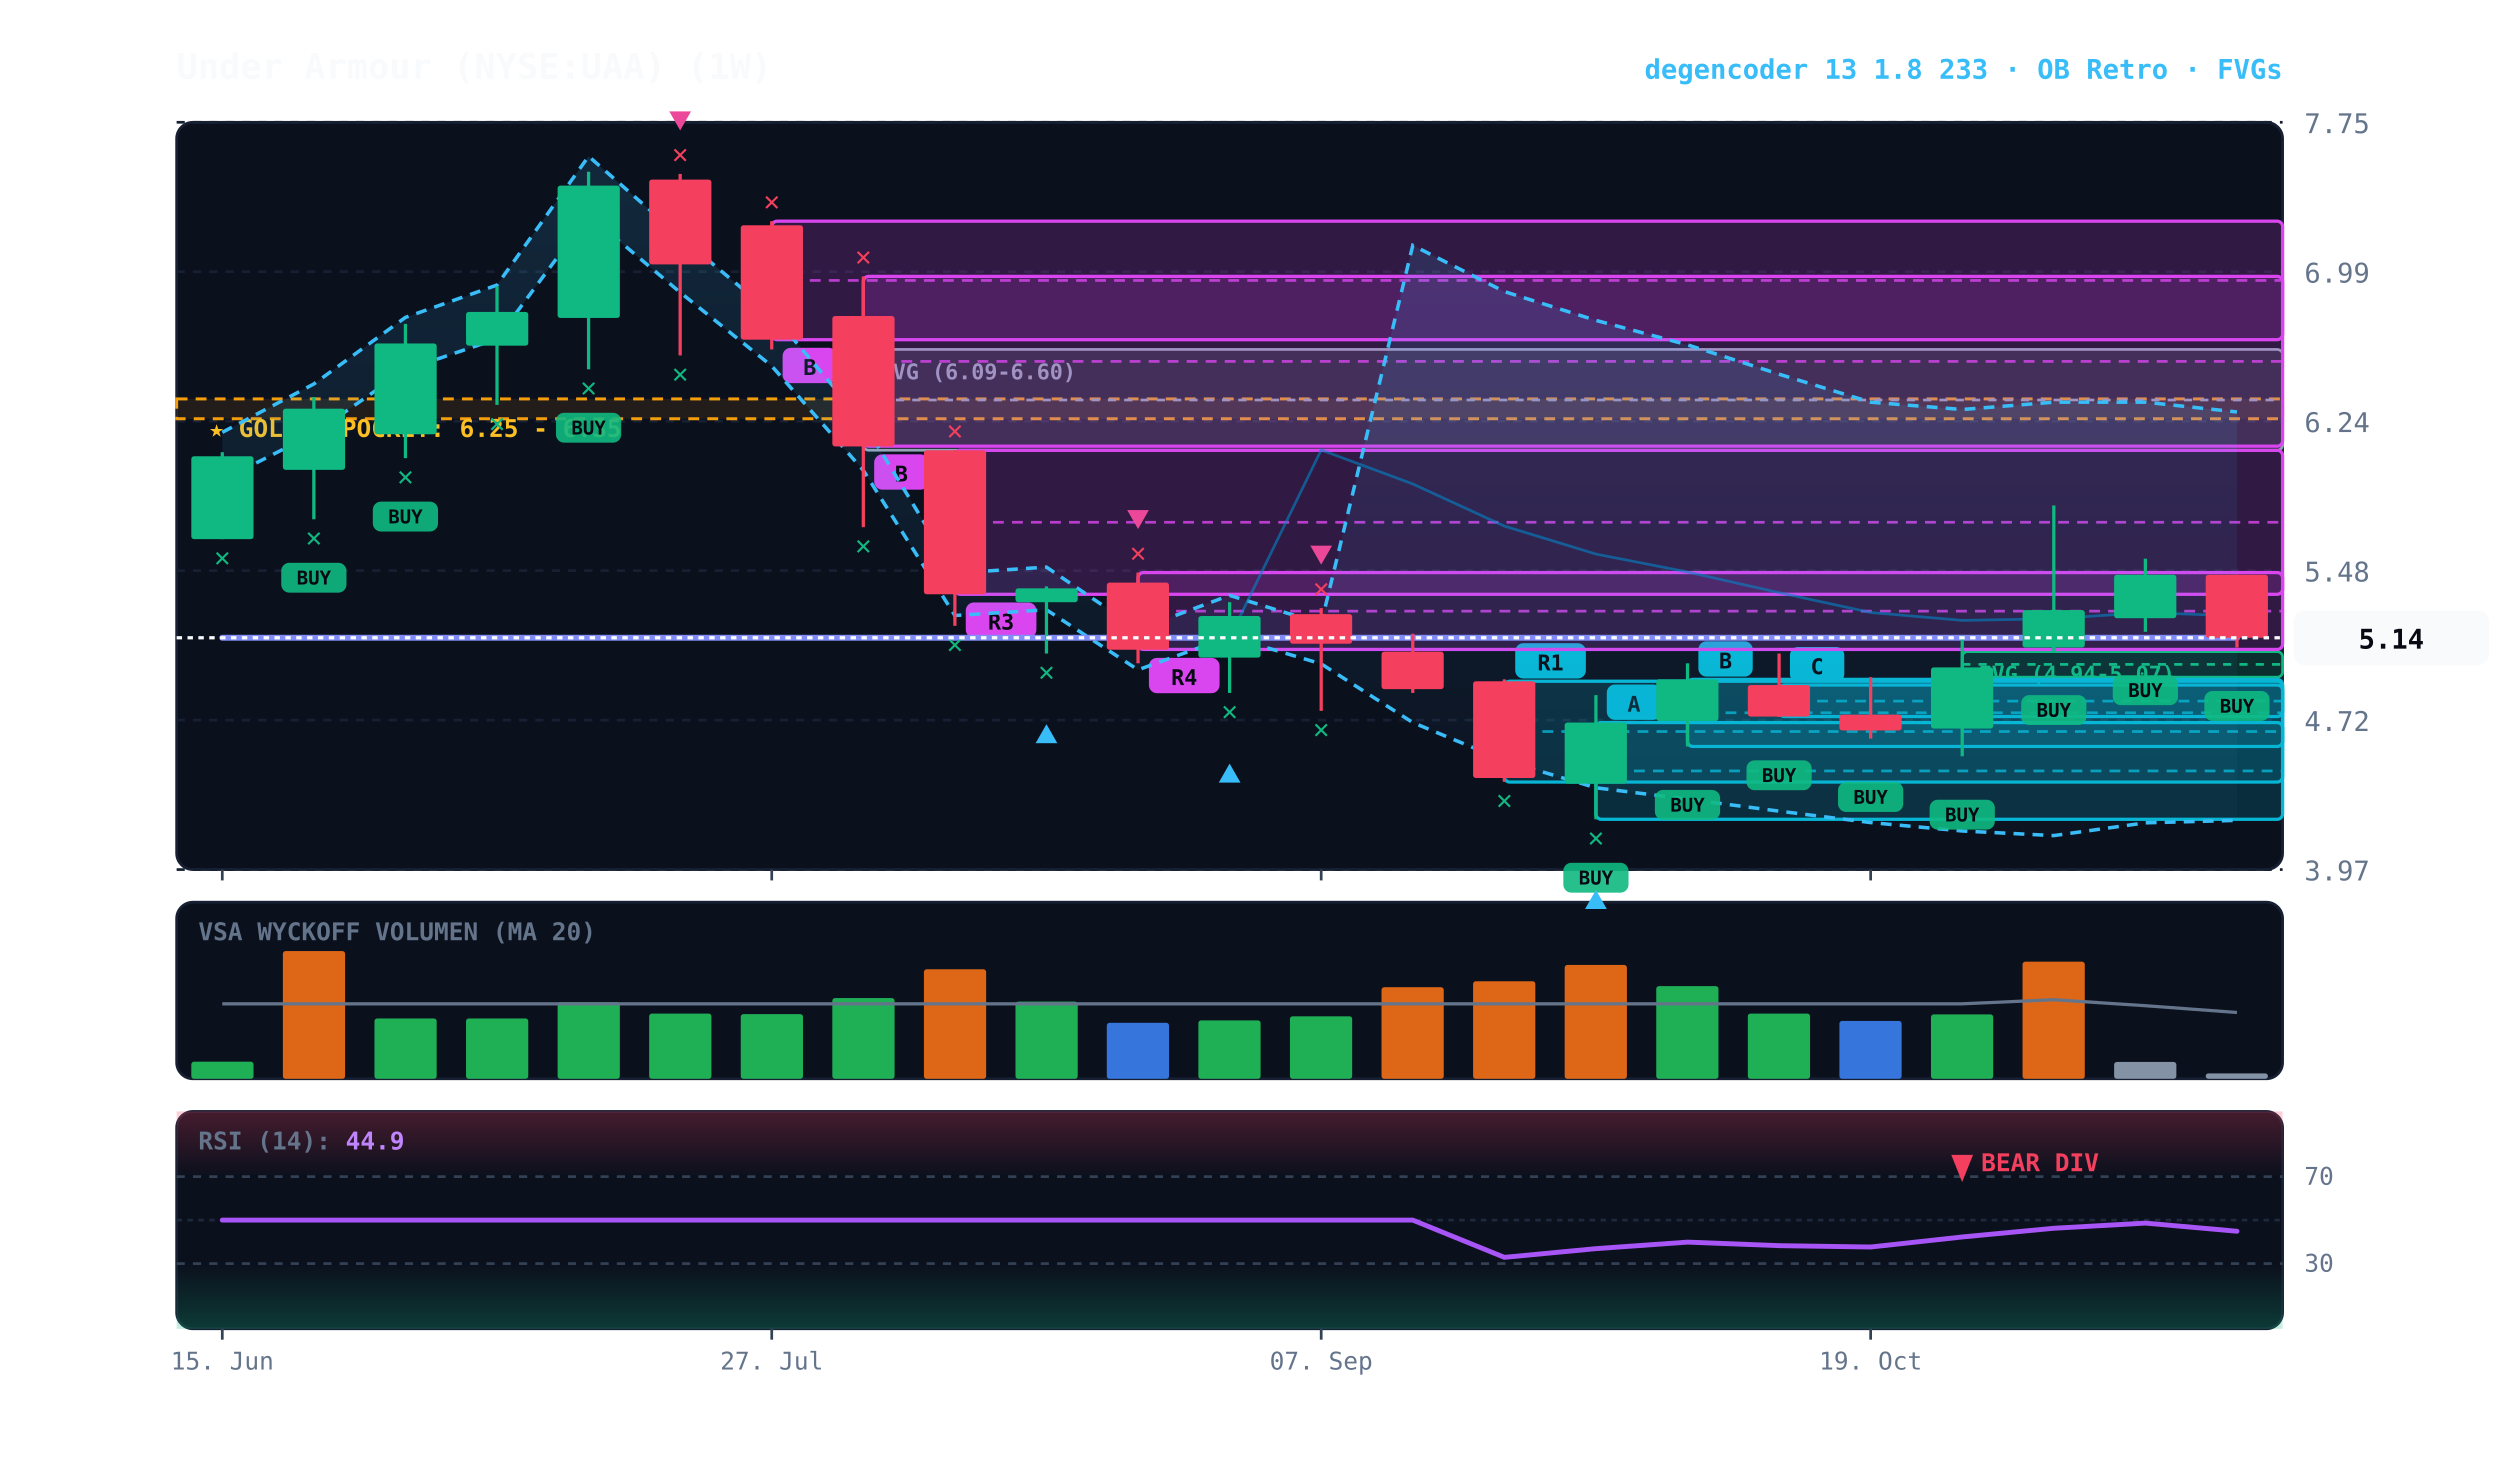
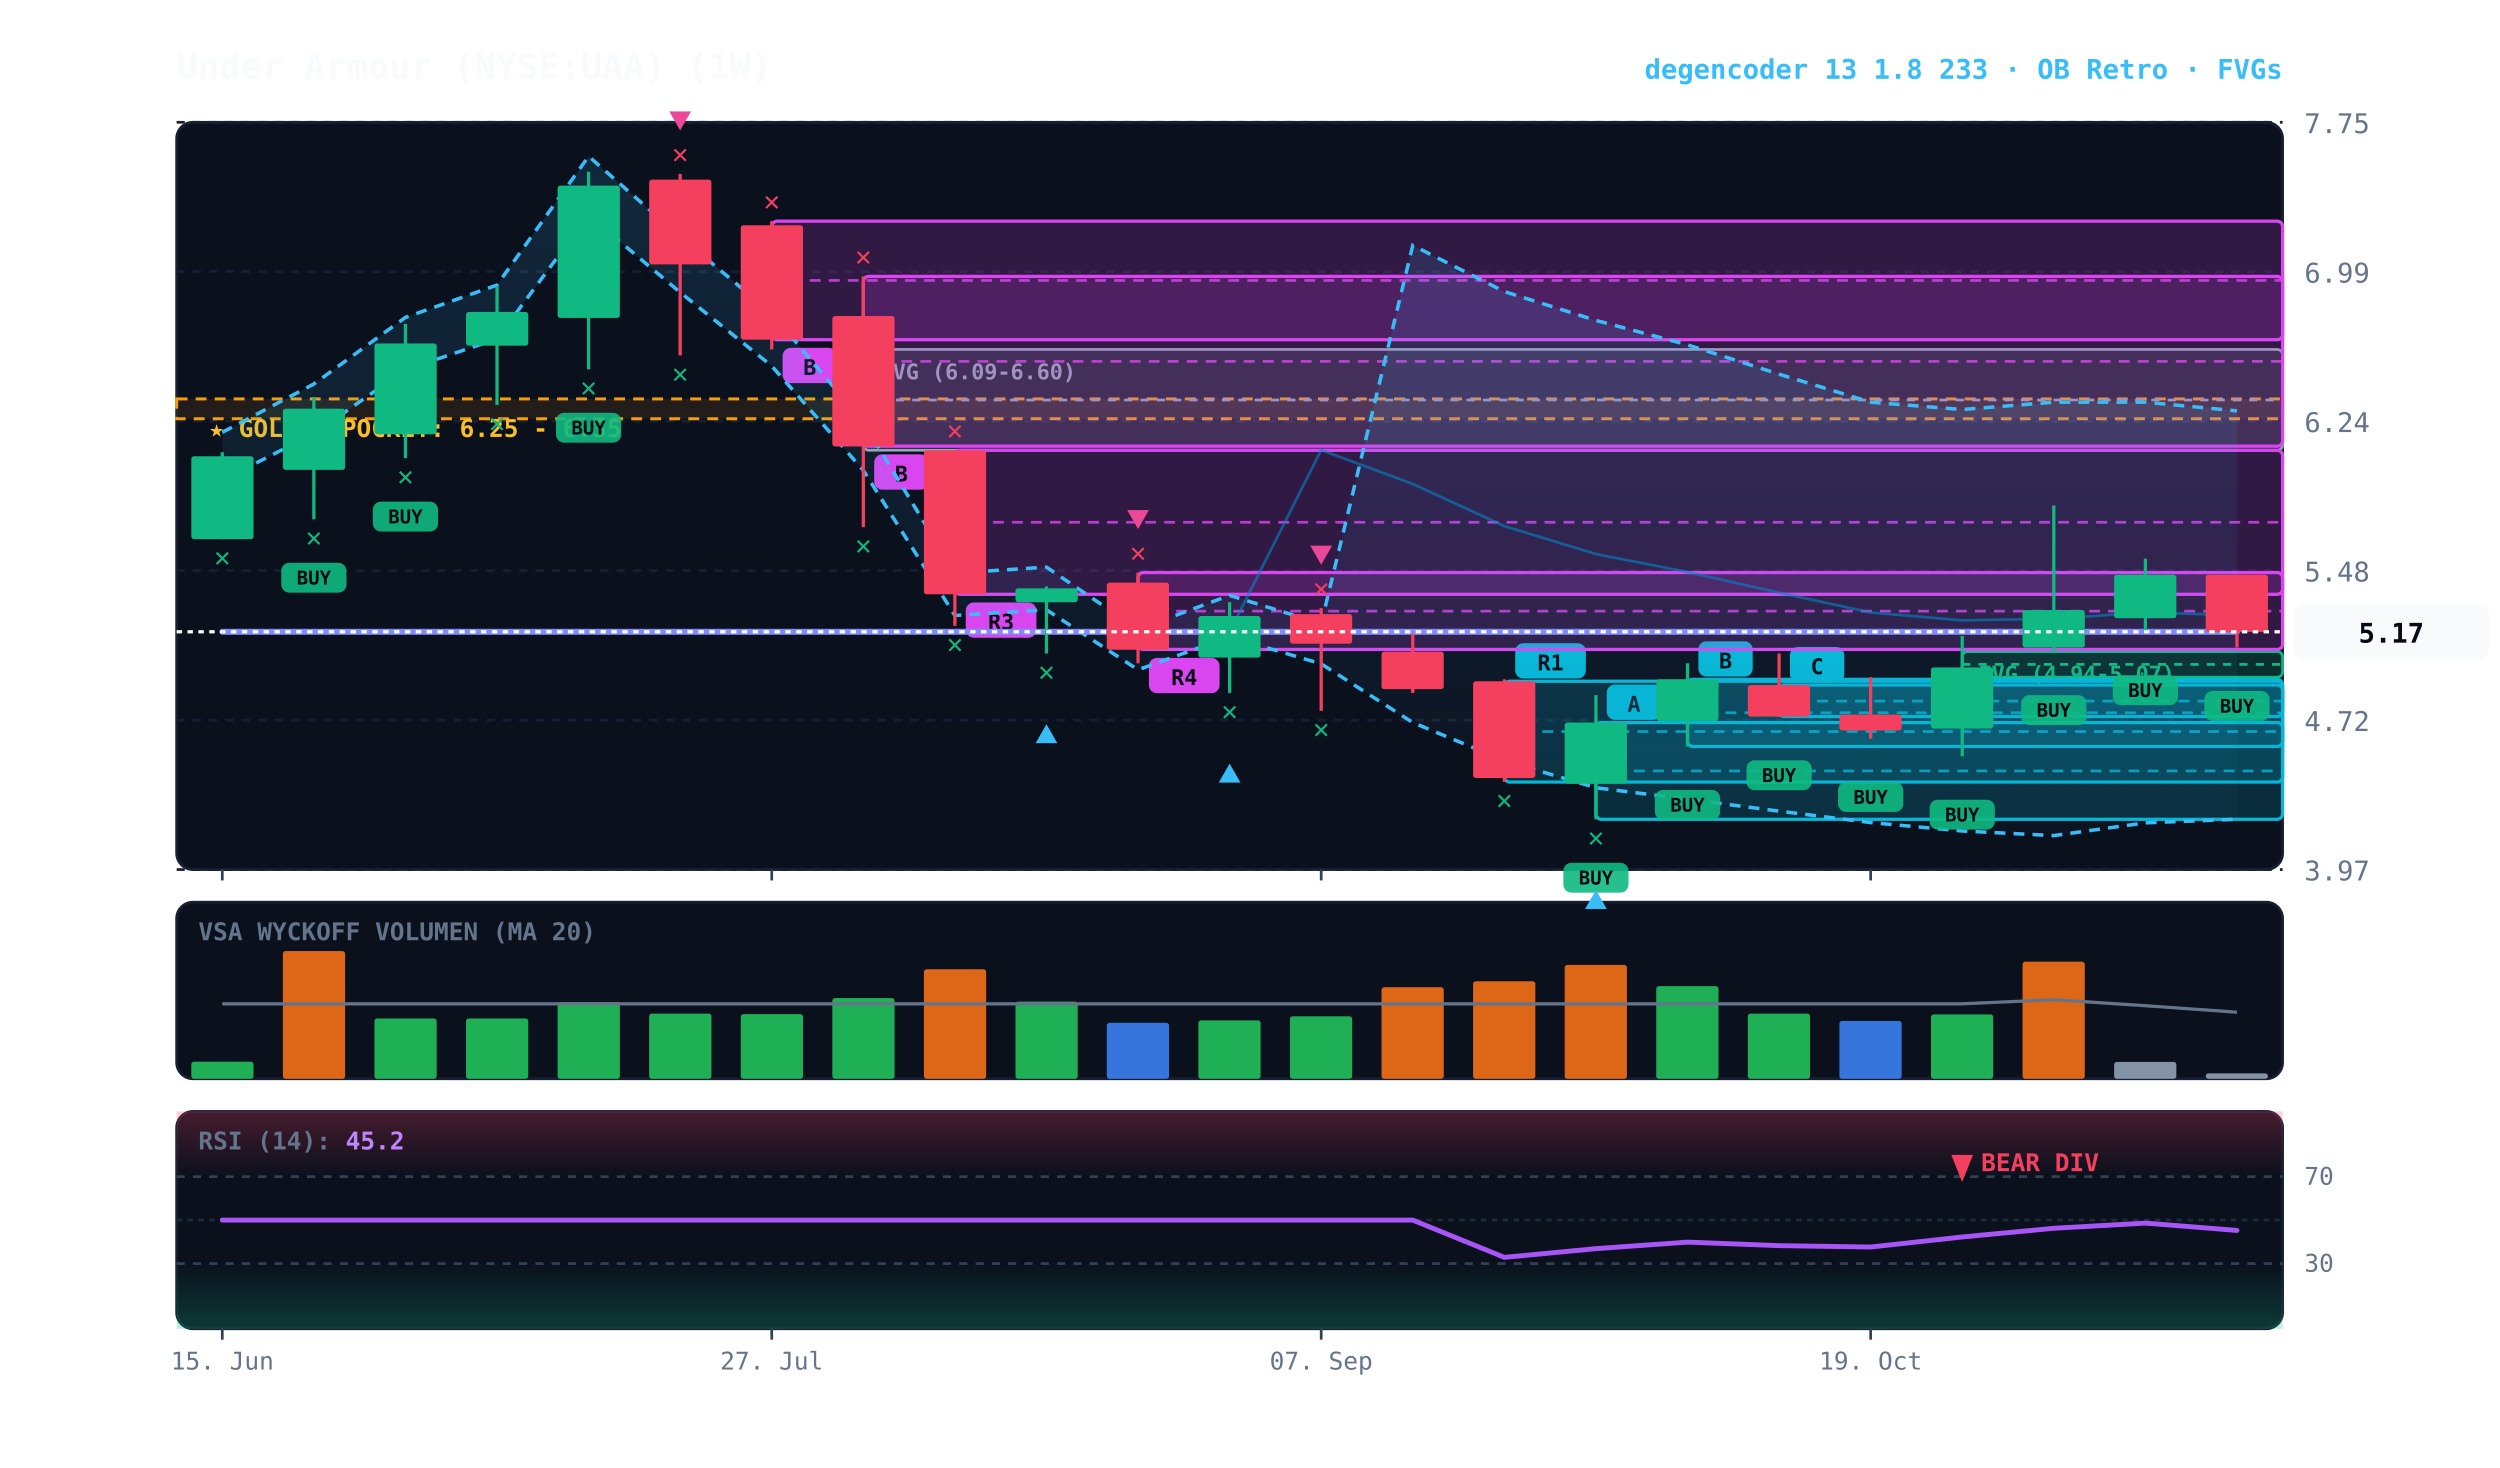
<svg xmlns="http://www.w3.org/2000/svg" viewBox="0 0 920 540" width="100%" height="100%" style="background:#070a13; font-family:'JetBrains Mono', monospace;">
  <defs>
    <linearGradient id="cloud-grad" x1="0%" y1="0%" x2="0%" y2="100%">
      <stop offset="0%" stop-color="#38bdf8" stop-opacity="0.14" />
      <stop offset="100%" stop-color="#38bdf8" stop-opacity="0.02" />
    </linearGradient>
    <linearGradient id="rsi-overbought" x1="0%" y1="0%" x2="0%" y2="100%">
      <stop offset="0%" stop-color="#f43f5e" stop-opacity="0.25" />
      <stop offset="100%" stop-color="#f43f5e" stop-opacity="0.0" />
    </linearGradient>
    <linearGradient id="rsi-oversold" x1="0%" y1="0%" x2="0%" y2="100%">
      <stop offset="0%" stop-color="#10b981" stop-opacity="0.0" />
      <stop offset="100%" stop-color="#10b981" stop-opacity="0.25" />
    </linearGradient>
  </defs>
  <rect x="65" y="45" width="775" height="275" fill="#0b101d" rx="6" stroke="#172033" stroke-width="1" />
  <rect x="65" y="332" width="775" height="65" fill="#0b101d" rx="6" stroke="#172033" stroke-width="1" />
  <rect x="65" y="409" width="775" height="80" fill="#0b101d" rx="6" stroke="#172033" stroke-width="1" />
  <line x1="65" y1="320.0" x2="840" y2="320.0" stroke="#172033" stroke-dasharray="3,3" stroke-width="1" />
  <text x="848" y="324.0" fill="#64748b" font-size="10" text-anchor="start">3.97</text>
  <line x1="65" y1="265.0" x2="840" y2="265.0" stroke="#172033" stroke-dasharray="3,3" stroke-width="1" />
  <text x="848" y="269.0" fill="#64748b" font-size="10" text-anchor="start">4.72</text>
  <line x1="65" y1="210.0" x2="840" y2="210.0" stroke="#172033" stroke-dasharray="3,3" stroke-width="1" />
  <text x="848" y="214.0" fill="#64748b" font-size="10" text-anchor="start">5.48</text>
  <line x1="65" y1="155.0" x2="840" y2="155.0" stroke="#172033" stroke-dasharray="3,3" stroke-width="1" />
  <text x="848" y="159.0" fill="#64748b" font-size="10" text-anchor="start">6.24</text>
  <line x1="65" y1="100.0" x2="840" y2="100.0" stroke="#172033" stroke-dasharray="3,3" stroke-width="1" />
  <text x="848" y="104.0" fill="#64748b" font-size="10" text-anchor="start">6.99</text>
  <line x1="65" y1="45.0" x2="840" y2="45.0" stroke="#172033" stroke-dasharray="3,3" stroke-width="1" />
  <text x="848" y="49.0" fill="#64748b" font-size="10" text-anchor="start">7.75</text>
  <rect x="65" y="146.8" width="775" height="7.3" fill="rgba(245, 158, 11, 0.10)" stroke="#f59e0b" stroke-dasharray="4,3" stroke-width="1.1" />
  <text x="77" y="160.8" fill="#fbbf24" font-size="9" font-weight="bold">★ GOLDEN POCKET: 6.25 - 6.35</text>
  <rect x="722.1" y="239.8" width="117.9" height="9.4" fill="rgba(16, 185, 129, 0.18)" stroke="#10b981" stroke-width="1" rx="2" />
  <line x1="722.1" y1="244.5" x2="840" y2="244.5" stroke="#10b981" stroke-dasharray="3,3" stroke-width="1" />
  <text x="728.1" y="250.8" fill="#10b981" font-size="8" font-weight="bold">FVG (4.94-5.07)</text>
  <rect x="317.7" y="128.6" width="522.3" height="37.1" fill="rgba(148, 163, 184, 0.18)" stroke="#94a3b8" stroke-width="1" rx="2" />
  <line x1="317.7" y1="147.2" x2="840" y2="147.2" stroke="#94a3b8" stroke-dasharray="3,3" stroke-width="1" />
  <text x="323.7" y="139.6" fill="#94a3b8" font-size="8" font-weight="bold">FVG (6.09-6.60)</text>
  <rect x="654.7" y="252.1" width="185.3" height="11.6" fill="rgba(6, 182, 212, 0.18)" stroke="#06b6d4" stroke-width="1.2" rx="2" />
  <line x1="654.7" y1="258.0" x2="840" y2="258.0" stroke="#06b6d4" stroke-dasharray="4,3" stroke-width="1.0" opacity="0.8" />
  <rect x="658.7" y="238.1" width="20" height="13" fill="#06b6d4" rx="3" />
  <text x="668.7" y="248.1" fill="#070a13" font-size="8" font-weight="bold" text-anchor="middle">C</text>
  <rect x="621.0" y="250.0" width="219.0" height="24.7" fill="rgba(6, 182, 212, 0.18)" stroke="#06b6d4" stroke-width="1.2" rx="2" />
  <line x1="621.0" y1="262.3" x2="840" y2="262.3" stroke="#06b6d4" stroke-dasharray="4,3" stroke-width="1.0" opacity="0.8" />
  <rect x="625.0" y="236.0" width="20" height="13" fill="#06b6d4" rx="3" />
  <text x="635.0" y="246.0" fill="#070a13" font-size="8" font-weight="bold" text-anchor="middle">B</text>
  <rect x="587.3" y="265.9" width="252.7" height="35.6" fill="rgba(6, 182, 212, 0.18)" stroke="#06b6d4" stroke-width="1.2" rx="2" />
  <line x1="587.3" y1="283.7" x2="840" y2="283.7" stroke="#06b6d4" stroke-dasharray="4,3" stroke-width="1.0" opacity="0.8" />
  <rect x="591.3" y="251.9" width="20" height="13" fill="#06b6d4" rx="3" />
  <text x="601.3" y="261.9" fill="#070a13" font-size="8" font-weight="bold" text-anchor="middle">A</text>
  <rect x="553.6" y="250.7" width="286.4" height="37.1" fill="rgba(6, 182, 212, 0.18)" stroke="#06b6d4" stroke-width="1.2" rx="2" />
  <line x1="553.6" y1="269.2" x2="840" y2="269.2" stroke="#06b6d4" stroke-dasharray="4,3" stroke-width="1.0" opacity="0.8" />
  <rect x="557.6" y="236.7" width="26" height="13" fill="#06b6d4" rx="3" />
  <text x="570.6" y="246.7" fill="#070a13" font-size="8" font-weight="bold" text-anchor="middle">R1</text>
  <rect x="418.8" y="210.7" width="421.2" height="28.3" fill="rgba(217, 70, 239, 0.18)" stroke="#d946ef" stroke-width="1.2" rx="2" />
  <line x1="418.8" y1="224.9" x2="840" y2="224.9" stroke="#d946ef" stroke-dasharray="4,3" stroke-width="1.0" opacity="0.8" />
  <rect x="422.8" y="242.1" width="26" height="13" fill="#d946ef" rx="3" />
  <text x="435.8" y="252.1" fill="#070a13" font-size="8" font-weight="bold" text-anchor="middle">R4</text>
  <rect x="351.4" y="165.7" width="488.6" height="53.0" fill="rgba(217, 70, 239, 0.18)" stroke="#d946ef" stroke-width="1.2" rx="2" />
  <line x1="351.4" y1="192.2" x2="840" y2="192.2" stroke="#d946ef" stroke-dasharray="4,3" stroke-width="1.0" opacity="0.8" />
  <rect x="355.4" y="221.7" width="26" height="13" fill="#d946ef" rx="3" />
  <text x="368.4" y="231.7" fill="#070a13" font-size="8" font-weight="bold" text-anchor="middle">R3</text>
  <rect x="317.7" y="101.7" width="522.3" height="62.5" fill="rgba(217, 70, 239, 0.18)" stroke="#d946ef" stroke-width="1.2" rx="2" />
  <line x1="317.7" y1="133.0" x2="840" y2="133.0" stroke="#d946ef" stroke-dasharray="4,3" stroke-width="1.0" opacity="0.8" />
  <rect x="321.7" y="167.2" width="20" height="13" fill="#d946ef" rx="3" />
  <text x="331.7" y="177.2" fill="#070a13" font-size="8" font-weight="bold" text-anchor="middle">B</text>
  <rect x="284.0" y="81.4" width="556.0" height="43.6" fill="rgba(217, 70, 239, 0.18)" stroke="#d946ef" stroke-width="1.2" rx="2" />
  <line x1="284.0" y1="103.2" x2="840" y2="103.2" stroke="#d946ef" stroke-dasharray="4,3" stroke-width="1.0" opacity="0.8" />
  <rect x="288.0" y="128.0" width="20" height="13" fill="#d946ef" rx="3" />
  <text x="298.0" y="138.0" fill="#070a13" font-size="8" font-weight="bold" text-anchor="middle">B</text>
-   <polygon points="81.8,159.1 115.5,141.3 149.2,116.8 182.9,104.9 216.6,57.5 250.3,87.1 284.0,115.3 317.7,155.4 351.4,210.9 385.1,208.7 418.8,231.6 452.5,219.1 486.2,229.5 519.9,90.3 553.6,107.3 587.3,117.9 621.0,126.9 654.7,137.7 688.4,148.0 722.1,150.7 755.8,148.0 789.5,148.0 823.2,151.6 823.2,301.9 789.5,302.8 755.8,307.5 722.1,305.8 688.4,302.7 654.7,298.5 621.0,294.1 587.3,289.9 553.6,279.9 519.9,265.9 486.2,244.3 452.5,234.3 418.8,246.5 385.1,224.4 351.4,226.5 317.7,173.1 284.0,134.7 250.3,107.6 216.6,79.2 182.9,124.7 149.2,136.1 115.5,159.6 81.8,176.7" fill="url(#cloud-grad)" />
-   <polyline points="81.8,159.1 115.5,141.3 149.2,116.8 182.9,104.9 216.6,57.5 250.3,87.1 284.0,115.3 317.7,155.4 351.4,210.9 385.1,208.7 418.8,231.6 452.5,219.1 486.2,229.5 519.9,90.3 553.6,107.3 587.3,117.9 621.0,126.9 654.7,137.7 688.4,148.0 722.1,150.7 755.8,148.0 789.5,148.0 823.2,151.6" fill="none" stroke="#38bdf8" stroke-width="1.3" stroke-dasharray="4,3" />
-   <polyline points="81.8,176.7 115.5,159.6 149.2,136.1 182.9,124.7 216.6,79.2 250.3,107.6 284.0,134.7 317.7,173.1 351.4,226.5 385.1,224.4 418.8,246.5 452.5,234.3 486.2,244.3 519.9,265.9 553.6,279.9 587.3,289.9 621.0,294.1 654.7,298.5 688.4,302.7 722.1,305.8 755.8,307.5 789.5,302.8 823.2,301.9" fill="none" stroke="#38bdf8" stroke-width="1.3" stroke-dasharray="4,3" />
-   <polyline points="81.8,234.7 115.5,234.7 149.2,234.7 182.9,234.7 216.6,234.7 250.3,234.7 284.0,234.7 317.7,234.7 351.4,234.7 385.1,234.7 418.8,234.7 452.5,234.7 486.2,165.6 519.9,178.1 553.6,193.6 587.3,203.9 621.0,210.5 654.7,218.1 688.4,225.4 722.1,228.3 755.8,227.7 789.5,225.4 823.2,226.7" fill="none" stroke="#0284c7" stroke-width="1.0" stroke-opacity="0.6" />
-   <polyline points="81.8,234.7 115.5,234.7 149.2,234.7 182.9,234.7 216.6,234.7 250.3,234.7 284.0,234.7 317.7,234.7 351.4,234.7 385.1,234.7 418.8,234.7 452.5,234.7 486.2,234.7 519.9,234.7 553.6,234.7 587.3,234.7 621.0,234.7 654.7,234.7 688.4,234.7 722.1,234.7 755.8,234.7 789.5,234.7 823.2,234.7" fill="none" stroke="#818cf8" stroke-width="2.2" stroke-linecap="round" />
+   <polygon points="81.8,159.1 115.5,141.3 149.2,116.8 182.9,104.9 216.6,57.5 250.3,87.1 284.0,115.3 317.7,155.4 351.4,210.9 385.1,208.7 418.8,231.6 452.5,219.1 486.2,229.5 519.9,90.3 553.6,107.3 587.3,117.9 621.0,126.9 654.7,137.7 688.4,148.0 722.1,150.7 755.8,148.0 789.5,148.0 823.2,151.2 823.2,301.5 789.5,302.8 755.8,307.5 722.1,305.8 688.4,302.7 654.7,298.5 621.0,294.1 587.3,289.9 553.6,279.9 519.9,265.9 486.2,244.3 452.5,234.3 418.8,246.5 385.1,224.4 351.4,226.5 317.7,173.1 284.0,134.7 250.3,107.6 216.6,79.2 182.9,124.7 149.2,136.1 115.5,159.6 81.8,176.7" fill="url(#cloud-grad)" />
+   <polyline points="81.8,159.1 115.5,141.3 149.2,116.8 182.9,104.9 216.6,57.5 250.3,87.1 284.0,115.3 317.7,155.4 351.4,210.9 385.1,208.7 418.8,231.6 452.5,219.1 486.2,229.5 519.9,90.3 553.6,107.3 587.3,117.9 621.0,126.9 654.7,137.7 688.4,148.0 722.1,150.7 755.8,148.0 789.5,148.0 823.2,151.2" fill="none" stroke="#38bdf8" stroke-width="1.3" stroke-dasharray="4,3" />
+   <polyline points="81.8,176.7 115.5,159.6 149.2,136.1 182.9,124.7 216.6,79.2 250.3,107.6 284.0,134.7 317.7,173.1 351.4,226.5 385.1,224.4 418.8,246.5 452.5,234.3 486.2,244.3 519.9,265.9 553.6,279.9 587.3,289.9 621.0,294.1 654.7,298.5 688.4,302.7 722.1,305.8 755.8,307.5 789.5,302.8 823.2,301.5" fill="none" stroke="#38bdf8" stroke-width="1.3" stroke-dasharray="4,3" />
+   <polyline points="81.8,232.5 115.5,232.5 149.2,232.5 182.9,232.5 216.6,232.5 250.3,232.5 284.0,232.5 317.7,232.5 351.4,232.5 385.1,232.5 418.8,232.5 452.5,232.5 486.2,165.6 519.9,178.1 553.6,193.6 587.3,203.9 621.0,210.5 654.7,218.1 688.4,225.4 722.1,228.3 755.8,227.7 789.5,225.4 823.2,226.4" fill="none" stroke="#0284c7" stroke-width="1.0" stroke-opacity="0.6" />
+   <polyline points="81.8,232.5 115.5,232.5 149.2,232.5 182.9,232.5 216.6,232.5 250.3,232.5 284.0,232.5 317.7,232.5 351.4,232.5 385.1,232.5 418.8,232.5 452.5,232.5 486.2,232.5 519.9,232.5 553.6,232.5 587.3,232.5 621.0,232.5 654.7,232.5 688.4,232.5 722.1,232.5 755.8,232.5 789.5,232.5 823.2,232.5" fill="none" stroke="#818cf8" stroke-width="2.2" stroke-linecap="round" />
  <line x1="81.8" y1="166.4" x2="81.8" y2="198.4" stroke="#10b981" stroke-width="1.2" />
  <rect x="70.4" y="167.9" width="22.9" height="30.5" fill="#10b981" rx="1" />
  <text x="81.8" y="208.4" fill="#10b981" font-size="10" font-weight="bold" text-anchor="middle">✕</text>
  <line x1="115.5" y1="146.1" x2="115.5" y2="191.1" stroke="#10b981" stroke-width="1.2" />
  <rect x="104.1" y="150.4" width="22.9" height="22.5" fill="#10b981" rx="1" />
  <rect x="103.5" y="207.1" width="24" height="11" fill="#10b981" rx="3" opacity="0.9" />
  <text x="115.5" y="215.1" fill="#070a13" font-size="7" font-weight="bold" text-anchor="middle">BUY</text>
  <text x="115.5" y="201.1" fill="#10b981" font-size="10" font-weight="bold" text-anchor="middle">✕</text>
  <line x1="149.2" y1="119.2" x2="149.2" y2="168.6" stroke="#10b981" stroke-width="1.2" />
  <rect x="137.8" y="126.4" width="22.9" height="33.4" fill="#10b981" rx="1" />
  <rect x="137.2" y="184.6" width="24" height="11" fill="#10b981" rx="3" opacity="0.9" />
  <text x="149.2" y="192.6" fill="#070a13" font-size="7" font-weight="bold" text-anchor="middle">BUY</text>
  <text x="149.2" y="178.6" fill="#10b981" font-size="10" font-weight="bold" text-anchor="middle">✕</text>
  <line x1="182.9" y1="105.4" x2="182.9" y2="149.0" stroke="#10b981" stroke-width="1.2" />
  <rect x="171.5" y="114.8" width="22.9" height="12.4" fill="#10b981" rx="1" />
  <text x="182.9" y="159.0" fill="#10b981" font-size="10" font-weight="bold" text-anchor="middle">✕</text>
  <line x1="216.6" y1="63.2" x2="216.6" y2="135.9" stroke="#10b981" stroke-width="1.2" />
  <rect x="205.2" y="68.3" width="22.9" height="48.7" fill="#10b981" rx="1" />
  <rect x="204.6" y="151.9" width="24" height="11" fill="#10b981" rx="3" opacity="0.9" />
  <text x="216.6" y="159.9" fill="#070a13" font-size="7" font-weight="bold" text-anchor="middle">BUY</text>
  <text x="216.6" y="145.9" fill="#10b981" font-size="10" font-weight="bold" text-anchor="middle">✕</text>
  <line x1="250.3" y1="64.0" x2="250.3" y2="130.8" stroke="#f43f5e" stroke-width="1.2" />
  <rect x="238.9" y="66.1" width="22.9" height="31.2" fill="#f43f5e" rx="1" />
  <text x="250.3" y="140.8" fill="#10b981" font-size="10" font-weight="bold" text-anchor="middle">✕</text>
  <text x="250.3" y="60.0" fill="#f43f5e" font-size="10" font-weight="bold" text-anchor="middle">✕</text>
  <polygon points="250.3,48.0 246.3,41.0 254.3,41.0" fill="#ec4899" />
  <line x1="284.0" y1="81.4" x2="284.0" y2="128.6" stroke="#f43f5e" stroke-width="1.2" />
  <rect x="272.6" y="82.9" width="22.9" height="42.1" fill="#f43f5e" rx="1" />
  <text x="284.0" y="77.4" fill="#f43f5e" font-size="10" font-weight="bold" text-anchor="middle">✕</text>
  <line x1="317.7" y1="101.7" x2="317.7" y2="194.0" stroke="#f43f5e" stroke-width="1.2" />
  <rect x="306.3" y="116.3" width="22.9" height="48.0" fill="#f43f5e" rx="1" />
  <text x="317.7" y="204.0" fill="#10b981" font-size="10" font-weight="bold" text-anchor="middle">✕</text>
  <text x="317.7" y="97.7" fill="#f43f5e" font-size="10" font-weight="bold" text-anchor="middle">✕</text>
  <line x1="351.4" y1="165.7" x2="351.4" y2="230.3" stroke="#f43f5e" stroke-width="1.2" />
  <rect x="340.0" y="165.7" width="22.9" height="53.0" fill="#f43f5e" rx="1" />
  <text x="351.4" y="240.3" fill="#10b981" font-size="10" font-weight="bold" text-anchor="middle">✕</text>
  <text x="351.4" y="161.7" fill="#f43f5e" font-size="10" font-weight="bold" text-anchor="middle">✕</text>
  <line x1="385.1" y1="215.8" x2="385.1" y2="240.5" stroke="#10b981" stroke-width="1.2" />
  <rect x="373.7" y="216.5" width="22.9" height="5.1" fill="#10b981" rx="1" />
  <text x="385.1" y="250.5" fill="#10b981" font-size="10" font-weight="bold" text-anchor="middle">✕</text>
  <polygon points="385.1,266.5 381.1,273.5 389.1,273.5" fill="#38bdf8" />
  <line x1="418.8" y1="210.7" x2="418.8" y2="244.1" stroke="#f43f5e" stroke-width="1.2" />
  <rect x="407.3" y="214.4" width="22.9" height="24.7" fill="#f43f5e" rx="1" />
  <text x="418.8" y="206.7" fill="#f43f5e" font-size="10" font-weight="bold" text-anchor="middle">✕</text>
  <polygon points="418.8,194.7 414.8,187.7 422.8,187.7" fill="#ec4899" />
  <line x1="452.5" y1="221.6" x2="452.5" y2="255.0" stroke="#10b981" stroke-width="1.2" />
  <rect x="441.0" y="226.7" width="22.9" height="15.3" fill="#10b981" rx="1" />
  <text x="452.5" y="265.0" fill="#10b981" font-size="10" font-weight="bold" text-anchor="middle">✕</text>
  <polygon points="452.5,281.0 448.5,288.0 456.5,288.0" fill="#38bdf8" />
  <line x1="486.2" y1="223.8" x2="486.2" y2="261.6" stroke="#f43f5e" stroke-width="1.2" />
  <rect x="474.7" y="226.0" width="22.9" height="10.9" fill="#f43f5e" rx="1" />
  <text x="486.2" y="271.6" fill="#10b981" font-size="10" font-weight="bold" text-anchor="middle">✕</text>
  <text x="486.2" y="219.8" fill="#f43f5e" font-size="10" font-weight="bold" text-anchor="middle">✕</text>
  <polygon points="486.2,207.8 482.2,200.8 490.2,200.8" fill="#ec4899" />
  <line x1="519.9" y1="233.2" x2="519.9" y2="255.0" stroke="#f43f5e" stroke-width="1.2" />
  <rect x="508.4" y="239.8" width="22.9" height="13.8" fill="#f43f5e" rx="1" />
  <line x1="553.6" y1="250.0" x2="553.6" y2="287.7" stroke="#f43f5e" stroke-width="1.2" />
  <rect x="542.1" y="250.7" width="22.9" height="35.6" fill="#f43f5e" rx="1" />
  <text x="553.6" y="297.7" fill="#10b981" font-size="10" font-weight="bold" text-anchor="middle">✕</text>
  <line x1="587.3" y1="255.8" x2="587.3" y2="301.5" stroke="#10b981" stroke-width="1.2" />
  <rect x="575.8" y="265.9" width="22.9" height="22.5" fill="#10b981" rx="1" />
  <rect x="575.3" y="317.5" width="24" height="11" fill="#10b981" rx="3" opacity="0.9" />
  <text x="587.3" y="325.5" fill="#070a13" font-size="7" font-weight="bold" text-anchor="middle">BUY</text>
  <text x="587.3" y="311.5" fill="#10b981" font-size="10" font-weight="bold" text-anchor="middle">✕</text>
  <polygon points="587.3,327.5 583.3,334.5 591.3,334.5" fill="#38bdf8" />
  <line x1="621.0" y1="244.1" x2="621.0" y2="274.7" stroke="#10b981" stroke-width="1.2" />
  <rect x="609.5" y="250.0" width="22.9" height="15.3" fill="#10b981" rx="1" />
  <rect x="609.0" y="290.7" width="24" height="11" fill="#10b981" rx="3" opacity="0.9" />
  <text x="621.0" y="298.7" fill="#070a13" font-size="7" font-weight="bold" text-anchor="middle">BUY</text>
  <line x1="654.7" y1="240.5" x2="654.7" y2="263.8" stroke="#f43f5e" stroke-width="1.2" />
  <rect x="643.2" y="252.1" width="22.9" height="11.6" fill="#f43f5e" rx="1" />
  <rect x="642.7" y="279.8" width="24" height="11" fill="#10b981" rx="3" opacity="0.9" />
  <text x="654.7" y="287.8" fill="#070a13" font-size="7" font-weight="bold" text-anchor="middle">BUY</text>
  <line x1="688.4" y1="249.2" x2="688.4" y2="271.8" stroke="#f43f5e" stroke-width="1.2" />
  <rect x="676.9" y="263.0" width="22.9" height="5.8" fill="#f43f5e" rx="1" />
  <rect x="676.4" y="287.8" width="24" height="11" fill="#10b981" rx="3" opacity="0.9" />
  <text x="688.4" y="295.8" fill="#070a13" font-size="7" font-weight="bold" text-anchor="middle">BUY</text>
  <line x1="722.1" y1="234.0" x2="722.1" y2="278.3" stroke="#10b981" stroke-width="1.2" />
  <rect x="710.6" y="245.6" width="22.9" height="22.5" fill="#10b981" rx="1" />
  <rect x="710.1" y="294.3" width="24" height="11" fill="#10b981" rx="3" opacity="0.9" />
  <text x="722.1" y="302.3" fill="#070a13" font-size="7" font-weight="bold" text-anchor="middle">BUY</text>
  <line x1="755.8" y1="186.0" x2="755.8" y2="239.8" stroke="#10b981" stroke-width="1.2" />
  <rect x="744.3" y="224.5" width="22.9" height="13.8" fill="#10b981" rx="1" />
  <rect x="743.8" y="255.8" width="24" height="11" fill="#10b981" rx="3" opacity="0.9" />
  <text x="755.8" y="263.8" fill="#070a13" font-size="7" font-weight="bold" text-anchor="middle">BUY</text>
  <line x1="789.5" y1="205.6" x2="789.5" y2="232.5" stroke="#10b981" stroke-width="1.2" />
  <rect x="778.0" y="211.5" width="22.9" height="16.0" fill="#10b981" rx="1" />
  <rect x="777.5" y="248.5" width="24" height="11" fill="#10b981" rx="3" opacity="0.9" />
  <text x="789.5" y="256.5" fill="#070a13" font-size="7" font-weight="bold" text-anchor="middle">BUY</text>
  <line x1="823.2" y1="211.5" x2="823.2" y2="238.3" stroke="#f43f5e" stroke-width="1.2" />
-   <rect x="811.7" y="211.5" width="22.9" height="23.2" fill="#f43f5e" rx="1" />
+   <rect x="811.7" y="211.5" width="22.9" height="21.1" fill="#f43f5e" rx="1" />
  <rect x="811.2" y="254.3" width="24" height="11" fill="#10b981" rx="3" opacity="0.9" />
  <text x="823.2" y="262.3" fill="#070a13" font-size="7" font-weight="bold" text-anchor="middle">BUY</text>
-   <line x1="65" y1="234.7" x2="840" y2="234.7" stroke="#f8fafc" stroke-width="1.2" stroke-dasharray="2,2" />
-   <rect x="844" y="224.7" width="72" height="20" fill="#f8fafc" rx="4" />
-   <text x="880" y="238.7" fill="#070a13" font-size="10" font-weight="bold" text-anchor="middle">5.14</text>
+   <line x1="65" y1="232.5" x2="840" y2="232.5" stroke="#f8fafc" stroke-width="1.2" stroke-dasharray="2,2" />
+   <rect x="844" y="222.5" width="72" height="20" fill="#f8fafc" rx="4" />
+   <text x="880" y="236.5" fill="#070a13" font-size="10" font-weight="bold" text-anchor="middle">5.17</text>
  <text x="73" y="346" fill="#64748b" font-size="9" font-weight="bold">VSA WYCKOFF VOLUMEN (MA 20)</text>
  <rect x="70.4" y="390.7" width="22.9" height="6.3" fill="#22c55e" opacity="0.88" rx="1" />
  <rect x="104.1" y="350.0" width="22.9" height="47.0" fill="#f97316" opacity="0.88" rx="1" />
  <rect x="137.8" y="374.8" width="22.9" height="22.2" fill="#22c55e" opacity="0.88" rx="1" />
  <rect x="171.5" y="374.8" width="22.9" height="22.2" fill="#22c55e" opacity="0.88" rx="1" />
  <rect x="205.2" y="368.8" width="22.9" height="28.2" fill="#22c55e" opacity="0.88" rx="1" />
  <rect x="238.9" y="373.0" width="22.9" height="24.0" fill="#22c55e" opacity="0.88" rx="1" />
  <rect x="272.6" y="373.2" width="22.9" height="23.8" fill="#22c55e" opacity="0.88" rx="1" />
  <rect x="306.3" y="367.3" width="22.9" height="29.7" fill="#22c55e" opacity="0.88" rx="1" />
  <rect x="340.0" y="356.7" width="22.9" height="40.3" fill="#f97316" opacity="0.88" rx="1" />
  <rect x="373.7" y="368.6" width="22.9" height="28.4" fill="#22c55e" opacity="0.88" rx="1" />
  <rect x="407.3" y="376.4" width="22.9" height="20.6" fill="#3b82f6" opacity="0.88" rx="1" />
  <rect x="441.0" y="375.5" width="22.9" height="21.5" fill="#22c55e" opacity="0.88" rx="1" />
  <rect x="474.7" y="374.0" width="22.9" height="23.0" fill="#22c55e" opacity="0.88" rx="1" />
  <rect x="508.4" y="363.3" width="22.9" height="33.7" fill="#f97316" opacity="0.88" rx="1" />
  <rect x="542.1" y="361.1" width="22.9" height="35.9" fill="#f97316" opacity="0.88" rx="1" />
  <rect x="575.8" y="355.1" width="22.9" height="41.9" fill="#f97316" opacity="0.88" rx="1" />
  <rect x="609.5" y="362.9" width="22.9" height="34.1" fill="#22c55e" opacity="0.88" rx="1" />
  <rect x="643.2" y="373.0" width="22.9" height="24.0" fill="#22c55e" opacity="0.88" rx="1" />
  <rect x="676.9" y="375.7" width="22.9" height="21.3" fill="#3b82f6" opacity="0.88" rx="1" />
  <rect x="710.6" y="373.3" width="22.9" height="23.7" fill="#22c55e" opacity="0.88" rx="1" />
  <rect x="744.3" y="353.9" width="22.9" height="43.1" fill="#f97316" opacity="0.88" rx="1" />
  <rect x="778.0" y="390.8" width="22.9" height="6.2" fill="#94a3b8" opacity="0.88" rx="1" />
  <rect x="811.7" y="395.0" width="22.9" height="2.0" fill="#94a3b8" opacity="0.88" rx="1" />
-   <polyline points="81.8,369.4 115.5,369.4 149.2,369.4 182.9,369.4 216.6,369.4 250.3,369.4 284.0,369.4 317.7,369.4 351.4,369.4 385.1,369.4 418.8,369.4 452.5,369.4 486.2,369.4 519.9,369.4 553.6,369.4 587.3,369.4 621.0,369.4 654.7,369.4 688.4,369.4 722.1,369.4 755.8,367.9 789.5,370.1 823.2,372.6" fill="none" stroke="#64748b" stroke-width="1.2" />
+   <polyline points="81.8,369.4 115.5,369.4 149.2,369.4 182.9,369.4 216.6,369.4 250.3,369.4 284.0,369.4 317.7,369.4 351.4,369.4 385.1,369.4 418.8,369.4 452.5,369.4 486.2,369.4 519.9,369.4 553.6,369.4 587.3,369.4 621.0,369.4 654.7,369.4 688.4,369.4 722.1,369.4 755.8,367.9 789.5,370.1 823.2,372.5" fill="none" stroke="#64748b" stroke-width="1.2" />
  <rect x="65" y="409" width="775" height="24.0" fill="url(#rsi-overbought)" />
  <rect x="65" y="465.0" width="775" height="24.0" fill="url(#rsi-oversold)" />
  <line x1="65" y1="433.0" x2="840" y2="433.0" stroke="#334155" stroke-dasharray="3,3" stroke-width="1" />
  <text x="848" y="436.0" fill="#64748b" font-size="9">70</text>
  <line x1="65" y1="449.0" x2="840" y2="449.0" stroke="#1e293b" stroke-dasharray="2,2" stroke-width="1" />
  <line x1="65" y1="465.0" x2="840" y2="465.0" stroke="#334155" stroke-dasharray="3,3" stroke-width="1" />
  <text x="848" y="468.0" fill="#64748b" font-size="9">30</text>
-   <polyline points="81.8,449.0 115.5,449.0 149.2,449.0 182.9,449.0 216.6,449.0 250.3,449.0 284.0,449.0 317.7,449.0 351.4,449.0 385.1,449.0 418.8,449.0 452.5,449.0 486.2,449.0 519.9,449.0 553.6,462.7 587.3,459.5 621.0,457.1 654.7,458.4 688.4,458.9 722.1,455.2 755.8,452.0 789.5,450.1 823.2,453.1" fill="none" stroke="#a855f7" stroke-width="1.8" stroke-linecap="round" />
+   <polyline points="81.8,449.0 115.5,449.0 149.2,449.0 182.9,449.0 216.6,449.0 250.3,449.0 284.0,449.0 317.7,449.0 351.4,449.0 385.1,449.0 418.8,449.0 452.5,449.0 486.2,449.0 519.9,449.0 553.6,462.7 587.3,459.5 621.0,457.1 654.7,458.4 688.4,458.9 722.1,455.2 755.8,452.0 789.5,450.1 823.2,452.8" fill="none" stroke="#a855f7" stroke-width="1.8" stroke-linecap="round" />
  <g transform="translate(722.0652, 425)">
    <path d="M 0 10 L 4 0 L -4 0 Z" fill="#f43f5e" />
    <text x="7" y="6" fill="#f43f5e" font-size="9" font-weight="bold">BEAR DIV</text>
  </g>
-   <text x="73" y="423" fill="#64748b" font-size="9" font-weight="bold">RSI (14): <tspan fill="#c084fc">44.9</tspan>
+   <text x="73" y="423" fill="#64748b" font-size="9" font-weight="bold">RSI (14): <tspan fill="#c084fc">45.2</tspan>
  </text>
  <line x1="81.8" y1="320" x2="81.8" y2="324" stroke="#334155" stroke-width="1" />
  <line x1="81.8" y1="489" x2="81.8" y2="493" stroke="#334155" stroke-width="1" />
  <text x="81.8" y="504" fill="#64748b" font-size="9" text-anchor="middle">15. Jun</text>
  <line x1="284.0" y1="320" x2="284.0" y2="324" stroke="#334155" stroke-width="1" />
  <line x1="284.0" y1="489" x2="284.0" y2="493" stroke="#334155" stroke-width="1" />
  <text x="284.0" y="504" fill="#64748b" font-size="9" text-anchor="middle">27. Jul</text>
  <line x1="486.2" y1="320" x2="486.2" y2="324" stroke="#334155" stroke-width="1" />
  <line x1="486.2" y1="489" x2="486.2" y2="493" stroke="#334155" stroke-width="1" />
  <text x="486.2" y="504" fill="#64748b" font-size="9" text-anchor="middle">07. Sep</text>
  <line x1="688.4" y1="320" x2="688.4" y2="324" stroke="#334155" stroke-width="1" />
  <line x1="688.4" y1="489" x2="688.4" y2="493" stroke="#334155" stroke-width="1" />
  <text x="688.4" y="504" fill="#64748b" font-size="9" text-anchor="middle">19. Oct</text>
  <text x="65" y="29" fill="#f8fafc" font-size="13" font-weight="bold">Under Armour (NYSE:UAA) (1W)</text>
  <text x="840" y="29" fill="#38bdf8" font-size="10" font-weight="bold" text-anchor="end">degencoder 13 1.8 233 · OB Retro · FVGs</text>
</svg>
